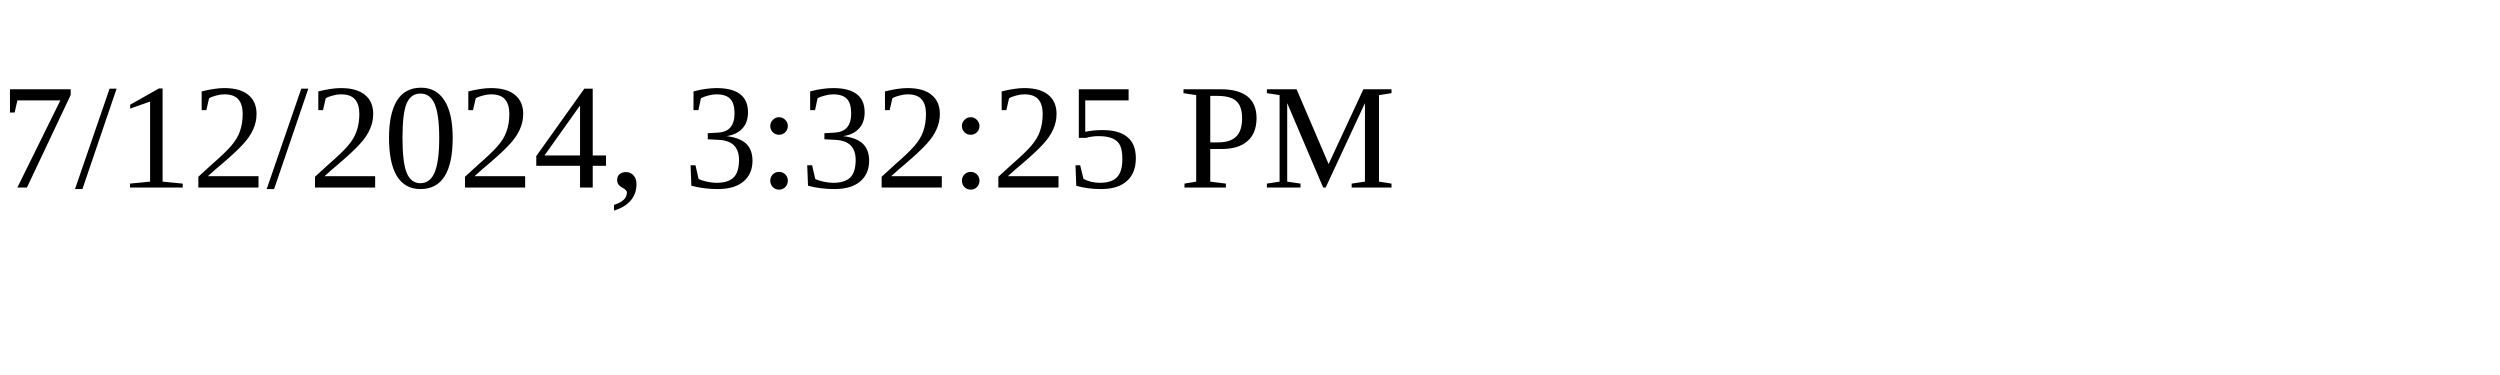
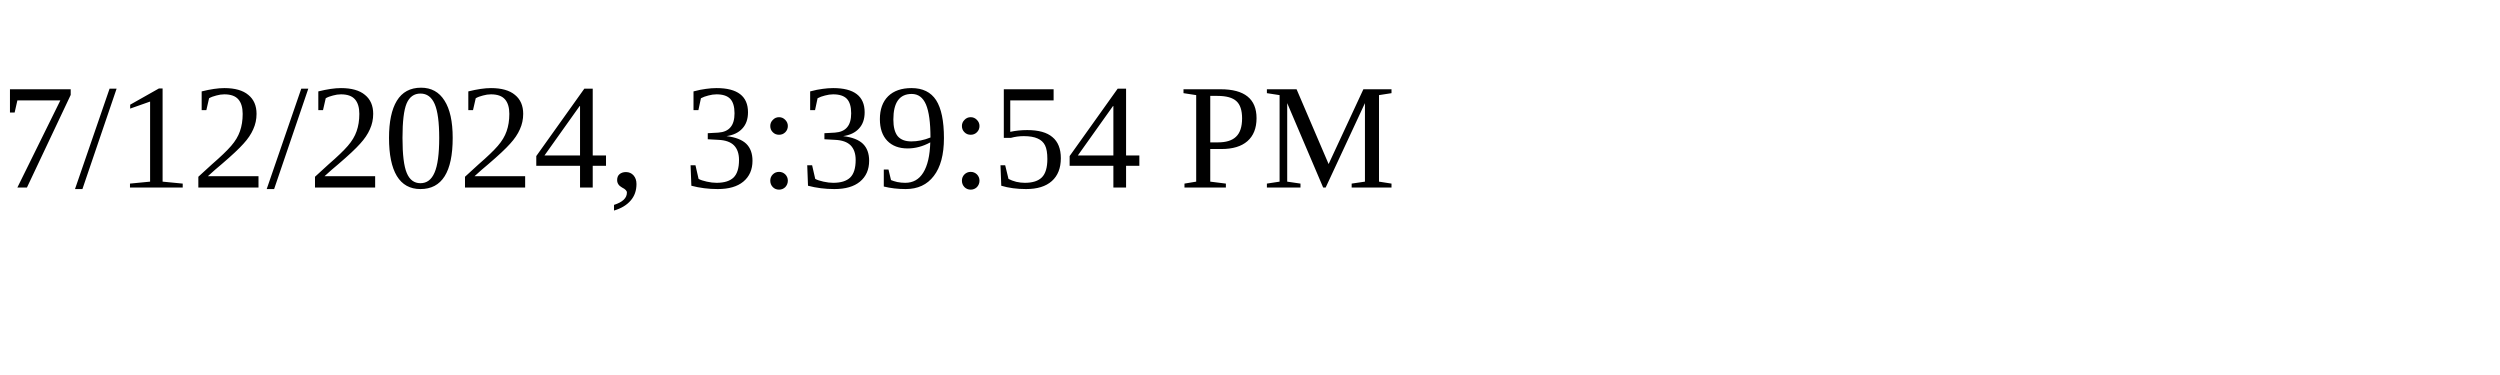
<svg xmlns="http://www.w3.org/2000/svg" height="30" width="200">
-   <text x="0" y="15">7/12/2024, 3:32:25 PM</text>
+   <text x="0" y="15">7/12/2024, 3:39:54 PM</text>
</svg>
